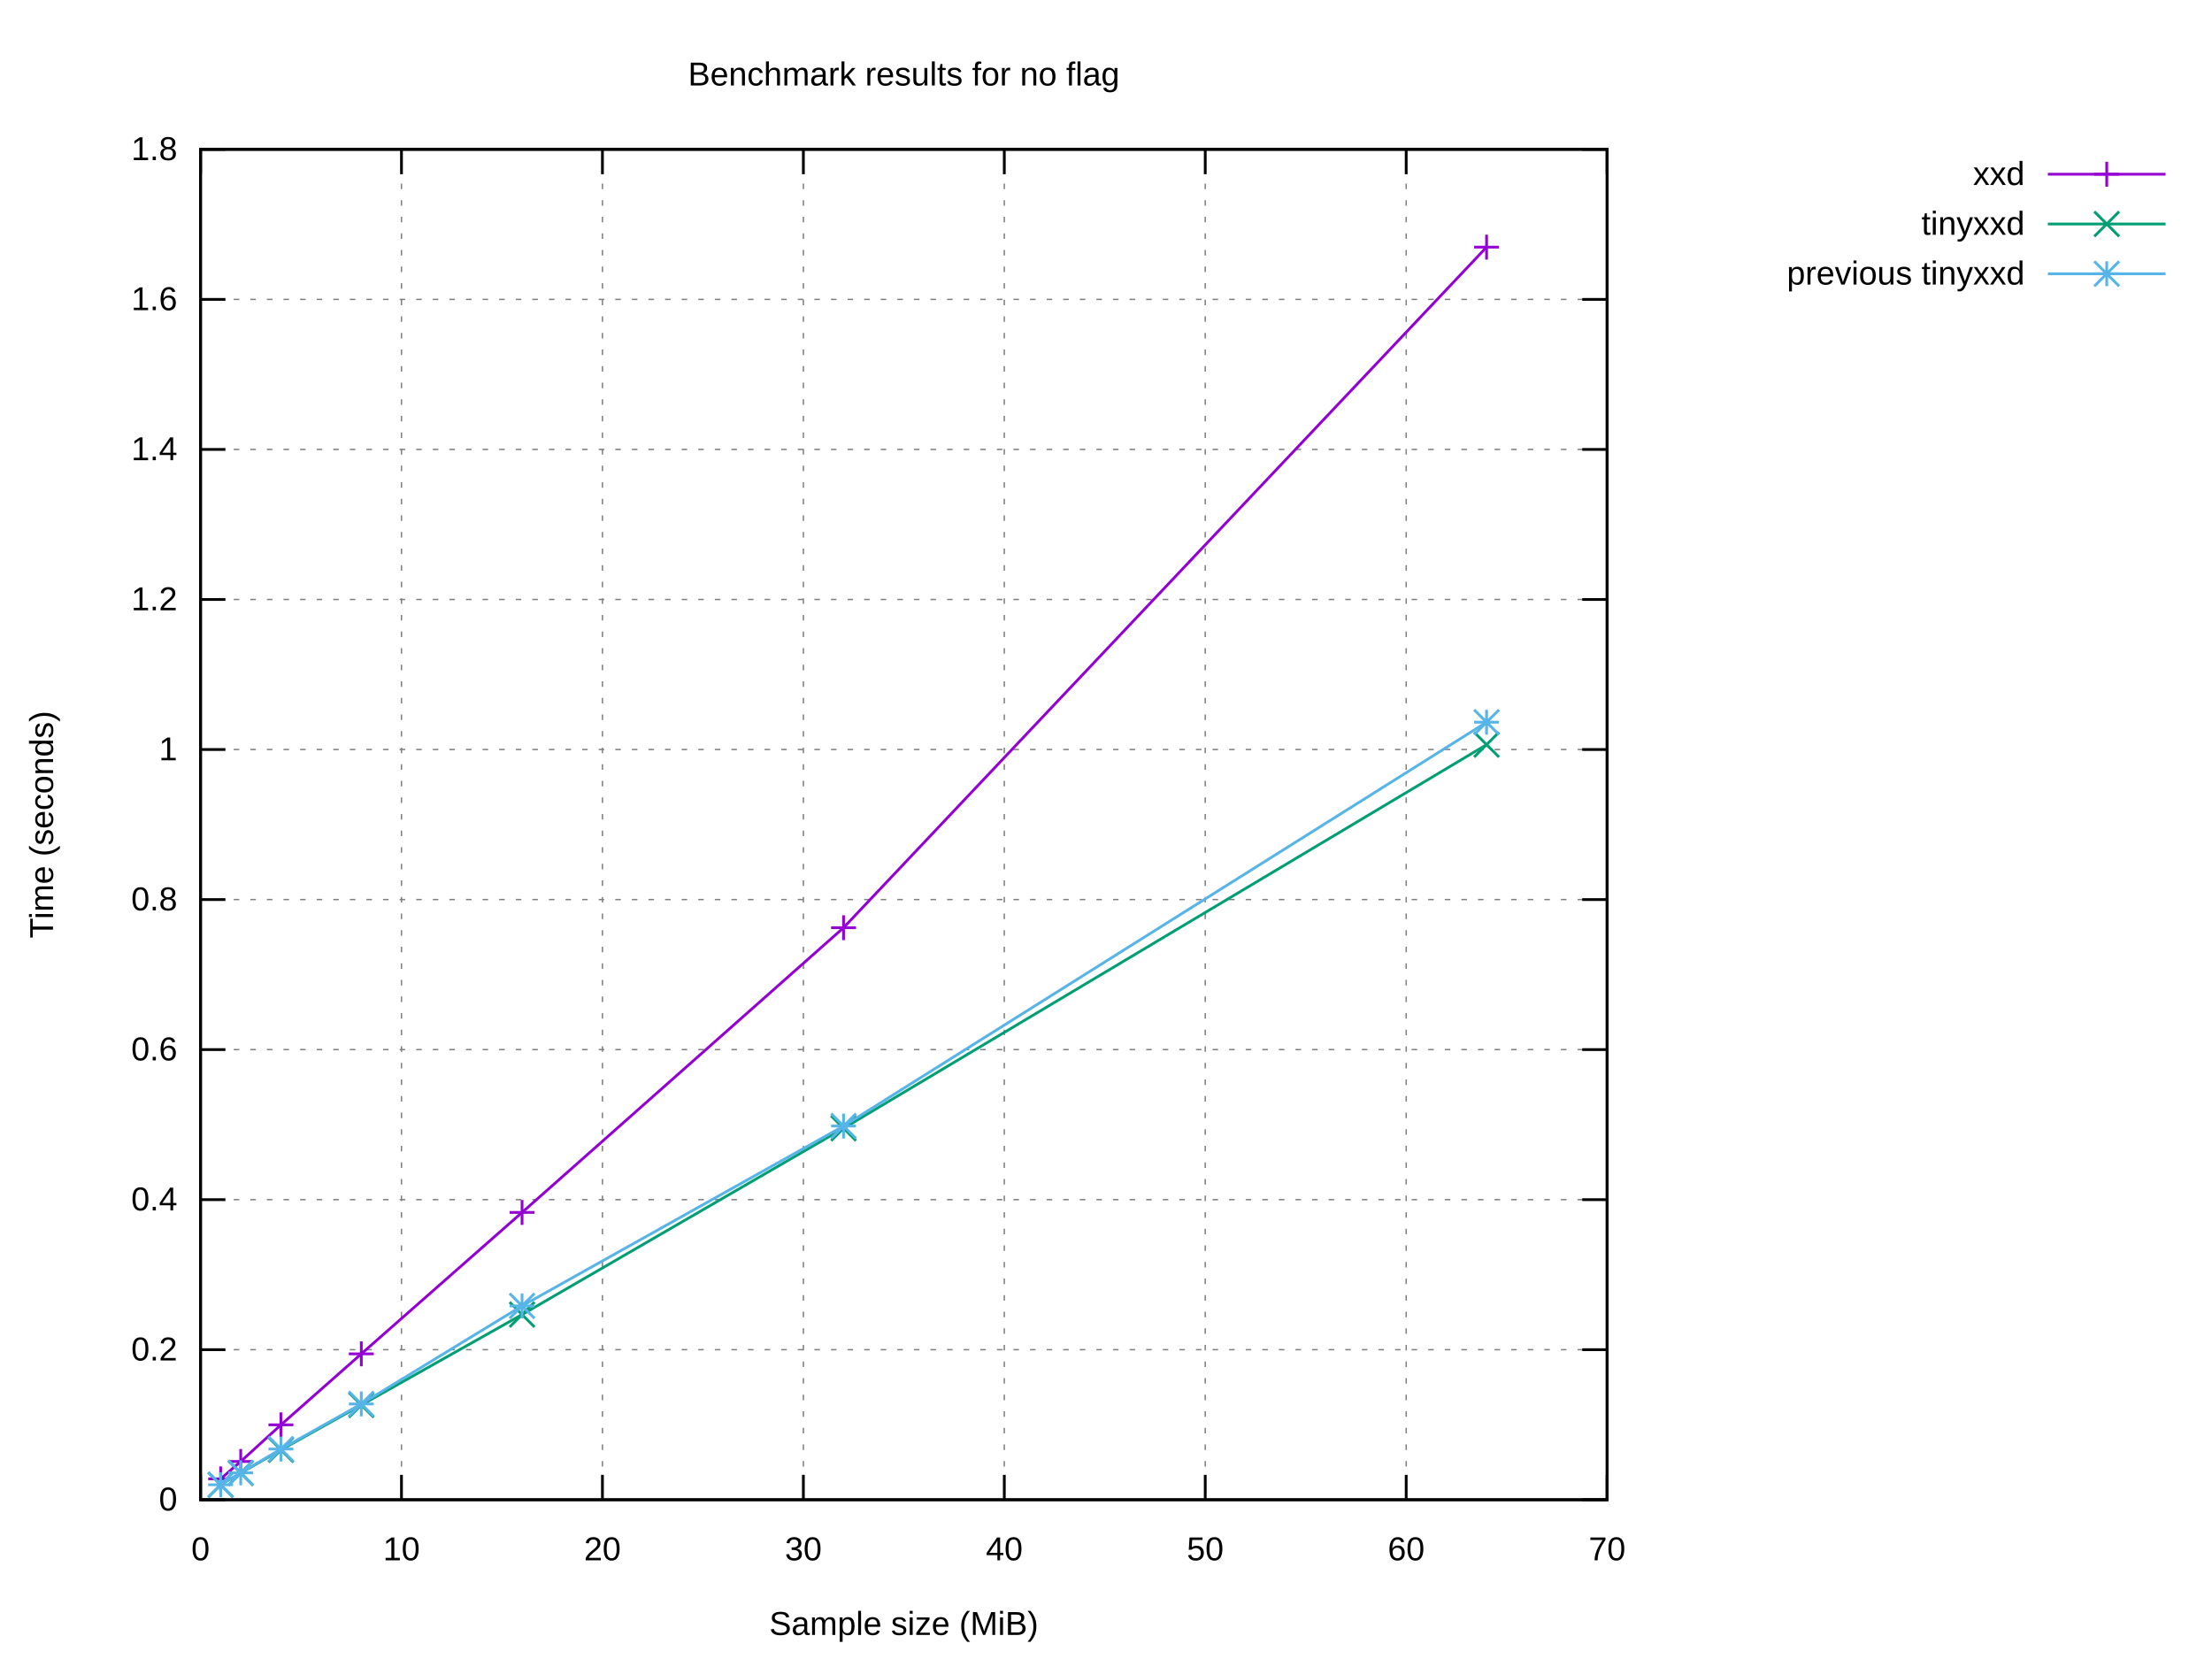
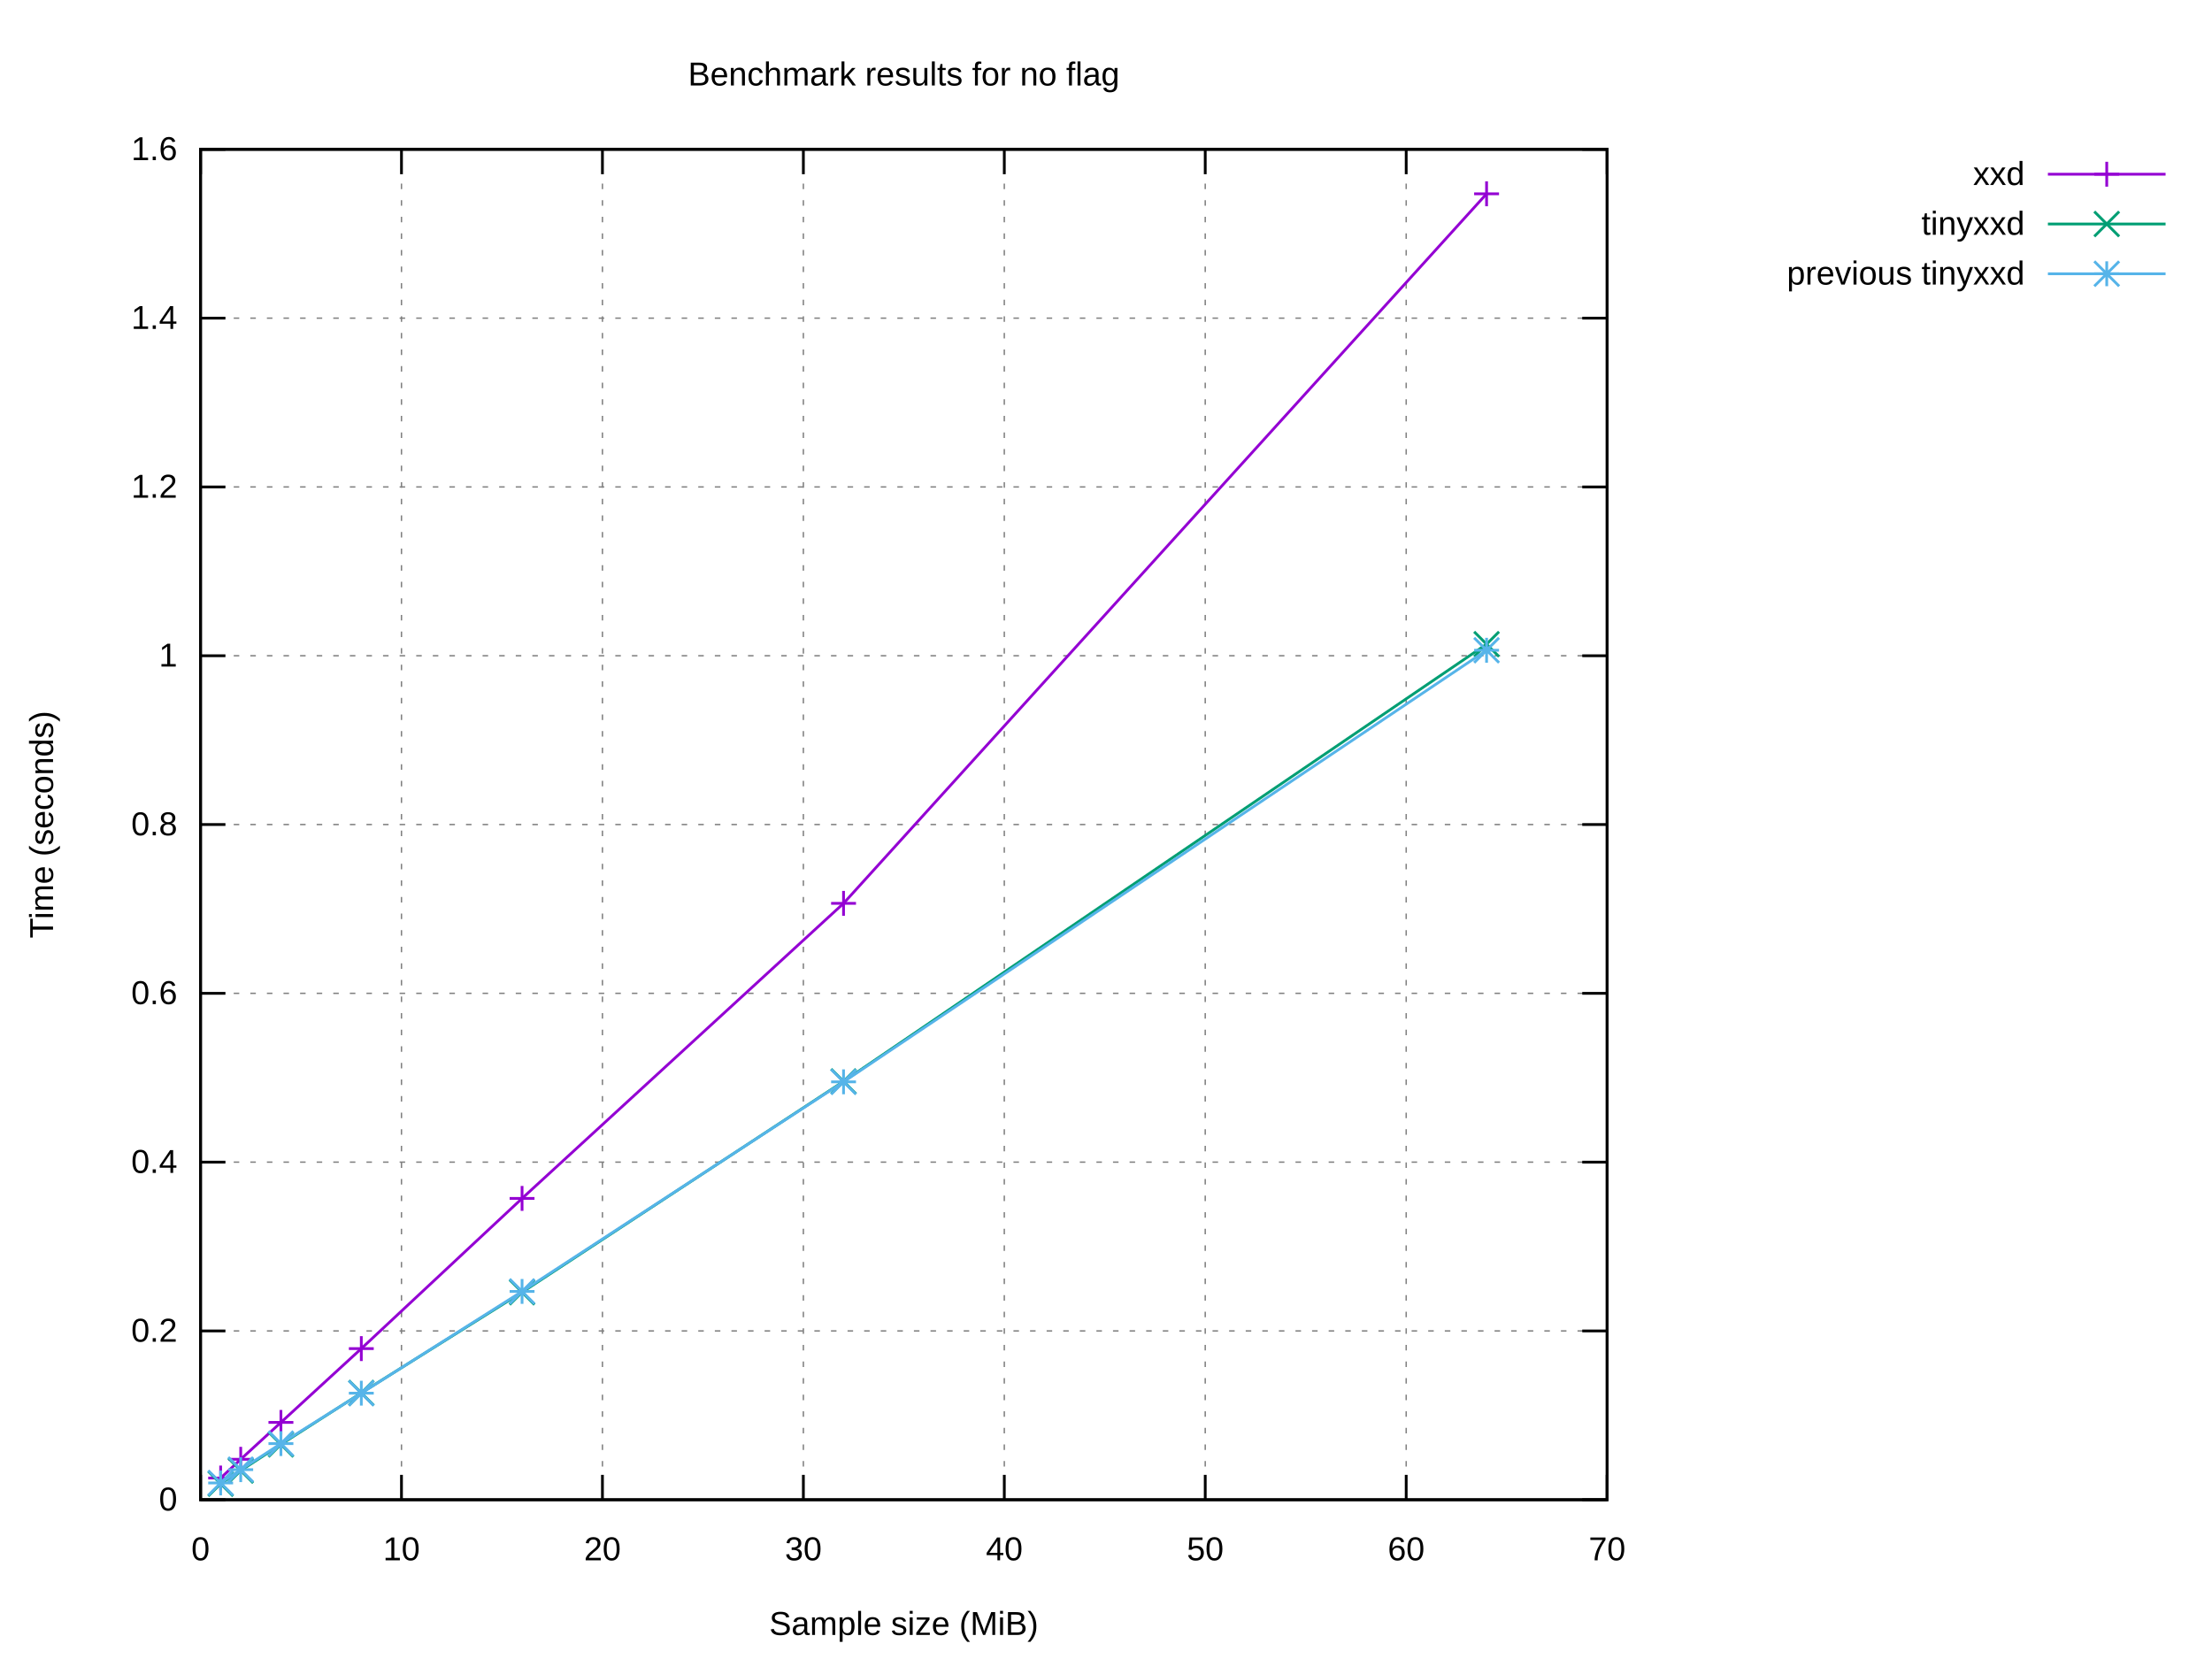
<svg xmlns="http://www.w3.org/2000/svg" xmlns:xlink="http://www.w3.org/1999/xlink" width="800" height="600" viewBox="0 0 800 600">
  <g id="gnuplot_canvas">
    <rect x="0" y="0" width="800" height="600" fill="#ffffff" />
    <defs>
      <circle id="gpDot" r="0.5" stroke-width="0.5" stroke="currentColor" />
      <path id="gpPt0" stroke-width="0.222" stroke="currentColor" d="M-1,0 h2 M0,-1 v2" />
      <path id="gpPt1" stroke-width="0.222" stroke="currentColor" d="M-1,-1 L1,1 M1,-1 L-1,1" />
      <path id="gpPt2" stroke-width="0.222" stroke="currentColor" d="M-1,0 L1,0 M0,-1 L0,1 M-1,-1 L1,1 M-1,1 L1,-1" />
      <rect id="gpPt3" stroke-width="0.222" stroke="currentColor" x="-1" y="-1" width="2" height="2" />
      <rect id="gpPt4" stroke-width="0.222" stroke="currentColor" fill="currentColor" x="-1" y="-1" width="2" height="2" />
      <circle id="gpPt5" stroke-width="0.222" stroke="currentColor" cx="0" cy="0" r="1" />
      <use xlink:href="#gpPt5" id="gpPt6" fill="currentColor" stroke="none" />
      <path id="gpPt7" stroke-width="0.222" stroke="currentColor" d="M0,-1.33 L-1.33,0.67 L1.33,0.67 z" />
      <use xlink:href="#gpPt7" id="gpPt8" fill="currentColor" stroke="none" />
      <use xlink:href="#gpPt7" id="gpPt9" stroke="currentColor" transform="rotate(180)" />
      <use xlink:href="#gpPt9" id="gpPt10" fill="currentColor" stroke="none" />
      <use xlink:href="#gpPt3" id="gpPt11" stroke="currentColor" transform="rotate(45)" />
      <use xlink:href="#gpPt11" id="gpPt12" fill="currentColor" stroke="none" />
      <path id="gpPt13" stroke-width="0.222" stroke="currentColor" d="M0,1.330 L1.265,0.411 L0.782,-1.067 L-0.782,-1.076 L-1.265,0.411 z" />
      <use xlink:href="#gpPt13" id="gpPt14" fill="currentColor" stroke="none" />
      <filter id="textbox" filterUnits="objectBoundingBox" x="0" y="0" height="1" width="1">
        <feFlood flood-color="#FFFFFF" flood-opacity="1" result="bgnd" />
        <feComposite in="SourceGraphic" in2="bgnd" operator="atop" />
      </filter>
      <filter id="greybox" filterUnits="objectBoundingBox" x="0" y="0" height="1" width="1">
        <feFlood flood-color="lightgrey" flood-opacity="1" result="grey" />
        <feComposite in="SourceGraphic" in2="grey" operator="atop" />
      </filter>
    </defs>
    <g fill="none" color="#FFFFFF" stroke="currentColor" stroke-width="1.00" stroke-linecap="butt" stroke-linejoin="miter">
</g>
    <g fill="none" color="black" stroke="currentColor" stroke-width="1.00" stroke-linecap="butt" stroke-linejoin="miter">
</g>
    <g fill="none" color="black" stroke="black" stroke-width="0.50" stroke-linecap="butt" stroke-linejoin="miter">
</g>
    <g fill="none" color="gray" stroke="currentColor" stroke-width="0.50" stroke-linecap="butt" stroke-linejoin="miter">
      <path stroke="gray" stroke-dasharray="2,4" class="gridline" d="M72.53,542.40 L581.24,542.40  " />
    </g>
    <g fill="none" color="gray" stroke="gray" stroke-width="1.00" stroke-linecap="butt" stroke-linejoin="miter">
</g>
    <g fill="none" color="black" stroke="currentColor" stroke-width="1.00" stroke-linecap="butt" stroke-linejoin="miter">
      <path stroke="black" d="M72.53,542.40 L81.53,542.40 M581.24,542.40 L572.24,542.40  " />
      <g transform="translate(64.14,546.30)" stroke="none" fill="black" font-family="Arial" font-size="12.00" text-anchor="end">
        <text>
          <tspan font-family="Arial"> 0</tspan>
        </text>
      </g>
    </g>
    <g fill="none" color="black" stroke="currentColor" stroke-width="1.00" stroke-linecap="butt" stroke-linejoin="miter">
</g>
    <g fill="none" color="black" stroke="black" stroke-width="0.50" stroke-linecap="butt" stroke-linejoin="miter">
</g>
    <g fill="none" color="gray" stroke="currentColor" stroke-width="0.50" stroke-linecap="butt" stroke-linejoin="miter">
-       <path stroke="gray" stroke-dasharray="2,4" class="gridline" d="M72.53,488.13 L581.24,488.13  " />
-     </g>
-     <g fill="none" color="gray" stroke="gray" stroke-width="1.00" stroke-linecap="butt" stroke-linejoin="miter">
- </g>
-     <g fill="none" color="black" stroke="currentColor" stroke-width="1.00" stroke-linecap="butt" stroke-linejoin="miter">
-       <path stroke="black" d="M72.53,488.13 L81.53,488.13 M581.24,488.13 L572.24,488.13  " />
-       <g transform="translate(64.14,492.03)" stroke="none" fill="black" font-family="Arial" font-size="12.00" text-anchor="end">
+       <path stroke="gray" stroke-dasharray="2,4" class="gridline" d="M72.53,481.35 L581.24,481.35  " />
+     </g>
+     <g fill="none" color="gray" stroke="gray" stroke-width="1.00" stroke-linecap="butt" stroke-linejoin="miter">
+ </g>
+     <g fill="none" color="black" stroke="currentColor" stroke-width="1.00" stroke-linecap="butt" stroke-linejoin="miter">
+       <path stroke="black" d="M72.53,481.35 L81.53,481.35 M581.24,481.35 L572.24,481.35  " />
+       <g transform="translate(64.14,485.25)" stroke="none" fill="black" font-family="Arial" font-size="12.00" text-anchor="end">
        <text>
          <tspan font-family="Arial"> 0.2</tspan>
        </text>
      </g>
    </g>
    <g fill="none" color="black" stroke="currentColor" stroke-width="1.00" stroke-linecap="butt" stroke-linejoin="miter">
</g>
    <g fill="none" color="black" stroke="black" stroke-width="0.50" stroke-linecap="butt" stroke-linejoin="miter">
</g>
    <g fill="none" color="gray" stroke="currentColor" stroke-width="0.50" stroke-linecap="butt" stroke-linejoin="miter">
-       <path stroke="gray" stroke-dasharray="2,4" class="gridline" d="M72.53,433.87 L581.24,433.87  " />
-     </g>
-     <g fill="none" color="gray" stroke="gray" stroke-width="1.00" stroke-linecap="butt" stroke-linejoin="miter">
- </g>
-     <g fill="none" color="black" stroke="currentColor" stroke-width="1.00" stroke-linecap="butt" stroke-linejoin="miter">
-       <path stroke="black" d="M72.53,433.87 L81.53,433.87 M581.24,433.87 L572.24,433.87  " />
-       <g transform="translate(64.14,437.77)" stroke="none" fill="black" font-family="Arial" font-size="12.00" text-anchor="end">
+       <path stroke="gray" stroke-dasharray="2,4" class="gridline" d="M72.53,420.30 L581.24,420.30  " />
+     </g>
+     <g fill="none" color="gray" stroke="gray" stroke-width="1.00" stroke-linecap="butt" stroke-linejoin="miter">
+ </g>
+     <g fill="none" color="black" stroke="currentColor" stroke-width="1.00" stroke-linecap="butt" stroke-linejoin="miter">
+       <path stroke="black" d="M72.53,420.30 L81.53,420.30 M581.24,420.30 L572.24,420.30  " />
+       <g transform="translate(64.14,424.20)" stroke="none" fill="black" font-family="Arial" font-size="12.00" text-anchor="end">
        <text>
          <tspan font-family="Arial"> 0.4</tspan>
        </text>
      </g>
    </g>
    <g fill="none" color="black" stroke="currentColor" stroke-width="1.00" stroke-linecap="butt" stroke-linejoin="miter">
</g>
    <g fill="none" color="black" stroke="black" stroke-width="0.50" stroke-linecap="butt" stroke-linejoin="miter">
</g>
    <g fill="none" color="gray" stroke="currentColor" stroke-width="0.50" stroke-linecap="butt" stroke-linejoin="miter">
-       <path stroke="gray" stroke-dasharray="2,4" class="gridline" d="M72.53,379.60 L581.24,379.60  " />
-     </g>
-     <g fill="none" color="gray" stroke="gray" stroke-width="1.00" stroke-linecap="butt" stroke-linejoin="miter">
- </g>
-     <g fill="none" color="black" stroke="currentColor" stroke-width="1.00" stroke-linecap="butt" stroke-linejoin="miter">
-       <path stroke="black" d="M72.53,379.60 L81.53,379.60 M581.24,379.60 L572.24,379.60  " />
-       <g transform="translate(64.14,383.50)" stroke="none" fill="black" font-family="Arial" font-size="12.00" text-anchor="end">
+       <path stroke="gray" stroke-dasharray="2,4" class="gridline" d="M72.53,359.25 L581.24,359.25  " />
+     </g>
+     <g fill="none" color="gray" stroke="gray" stroke-width="1.00" stroke-linecap="butt" stroke-linejoin="miter">
+ </g>
+     <g fill="none" color="black" stroke="currentColor" stroke-width="1.00" stroke-linecap="butt" stroke-linejoin="miter">
+       <path stroke="black" d="M72.53,359.25 L81.53,359.25 M581.24,359.25 L572.24,359.25  " />
+       <g transform="translate(64.14,363.15)" stroke="none" fill="black" font-family="Arial" font-size="12.00" text-anchor="end">
        <text>
          <tspan font-family="Arial"> 0.6</tspan>
        </text>
      </g>
    </g>
    <g fill="none" color="black" stroke="currentColor" stroke-width="1.00" stroke-linecap="butt" stroke-linejoin="miter">
</g>
    <g fill="none" color="black" stroke="black" stroke-width="0.50" stroke-linecap="butt" stroke-linejoin="miter">
</g>
    <g fill="none" color="gray" stroke="currentColor" stroke-width="0.50" stroke-linecap="butt" stroke-linejoin="miter">
-       <path stroke="gray" stroke-dasharray="2,4" class="gridline" d="M72.53,325.34 L581.24,325.34  " />
-     </g>
-     <g fill="none" color="gray" stroke="gray" stroke-width="1.00" stroke-linecap="butt" stroke-linejoin="miter">
- </g>
-     <g fill="none" color="black" stroke="currentColor" stroke-width="1.00" stroke-linecap="butt" stroke-linejoin="miter">
-       <path stroke="black" d="M72.53,325.34 L81.53,325.34 M581.24,325.34 L572.24,325.34  " />
-       <g transform="translate(64.14,329.24)" stroke="none" fill="black" font-family="Arial" font-size="12.00" text-anchor="end">
+       <path stroke="gray" stroke-dasharray="2,4" class="gridline" d="M72.53,298.20 L581.24,298.20  " />
+     </g>
+     <g fill="none" color="gray" stroke="gray" stroke-width="1.00" stroke-linecap="butt" stroke-linejoin="miter">
+ </g>
+     <g fill="none" color="black" stroke="currentColor" stroke-width="1.00" stroke-linecap="butt" stroke-linejoin="miter">
+       <path stroke="black" d="M72.53,298.20 L81.53,298.20 M581.24,298.20 L572.24,298.20  " />
+       <g transform="translate(64.14,302.10)" stroke="none" fill="black" font-family="Arial" font-size="12.00" text-anchor="end">
        <text>
          <tspan font-family="Arial"> 0.8</tspan>
        </text>
      </g>
    </g>
    <g fill="none" color="black" stroke="currentColor" stroke-width="1.00" stroke-linecap="butt" stroke-linejoin="miter">
</g>
    <g fill="none" color="black" stroke="black" stroke-width="0.50" stroke-linecap="butt" stroke-linejoin="miter">
</g>
    <g fill="none" color="gray" stroke="currentColor" stroke-width="0.50" stroke-linecap="butt" stroke-linejoin="miter">
-       <path stroke="gray" stroke-dasharray="2,4" class="gridline" d="M72.53,271.07 L581.24,271.07  " />
-     </g>
-     <g fill="none" color="gray" stroke="gray" stroke-width="1.00" stroke-linecap="butt" stroke-linejoin="miter">
- </g>
-     <g fill="none" color="black" stroke="currentColor" stroke-width="1.00" stroke-linecap="butt" stroke-linejoin="miter">
-       <path stroke="black" d="M72.53,271.07 L81.53,271.07 M581.24,271.07 L572.24,271.07  " />
-       <g transform="translate(64.14,274.97)" stroke="none" fill="black" font-family="Arial" font-size="12.00" text-anchor="end">
+       <path stroke="gray" stroke-dasharray="2,4" class="gridline" d="M72.53,237.16 L581.24,237.16  " />
+     </g>
+     <g fill="none" color="gray" stroke="gray" stroke-width="1.00" stroke-linecap="butt" stroke-linejoin="miter">
+ </g>
+     <g fill="none" color="black" stroke="currentColor" stroke-width="1.00" stroke-linecap="butt" stroke-linejoin="miter">
+       <path stroke="black" d="M72.53,237.16 L81.53,237.16 M581.24,237.16 L572.24,237.16  " />
+       <g transform="translate(64.14,241.06)" stroke="none" fill="black" font-family="Arial" font-size="12.00" text-anchor="end">
        <text>
          <tspan font-family="Arial"> 1</tspan>
        </text>
      </g>
    </g>
    <g fill="none" color="black" stroke="currentColor" stroke-width="1.00" stroke-linecap="butt" stroke-linejoin="miter">
</g>
    <g fill="none" color="black" stroke="black" stroke-width="0.50" stroke-linecap="butt" stroke-linejoin="miter">
</g>
    <g fill="none" color="gray" stroke="currentColor" stroke-width="0.50" stroke-linecap="butt" stroke-linejoin="miter">
-       <path stroke="gray" stroke-dasharray="2,4" class="gridline" d="M72.53,216.81 L581.24,216.81  " />
-     </g>
-     <g fill="none" color="gray" stroke="gray" stroke-width="1.00" stroke-linecap="butt" stroke-linejoin="miter">
- </g>
-     <g fill="none" color="black" stroke="currentColor" stroke-width="1.00" stroke-linecap="butt" stroke-linejoin="miter">
-       <path stroke="black" d="M72.53,216.81 L81.53,216.81 M581.24,216.81 L572.24,216.81  " />
-       <g transform="translate(64.14,220.71)" stroke="none" fill="black" font-family="Arial" font-size="12.00" text-anchor="end">
+       <path stroke="gray" stroke-dasharray="2,4" class="gridline" d="M72.53,176.11 L581.24,176.11  " />
+     </g>
+     <g fill="none" color="gray" stroke="gray" stroke-width="1.00" stroke-linecap="butt" stroke-linejoin="miter">
+ </g>
+     <g fill="none" color="black" stroke="currentColor" stroke-width="1.00" stroke-linecap="butt" stroke-linejoin="miter">
+       <path stroke="black" d="M72.53,176.11 L81.53,176.11 M581.24,176.11 L572.24,176.11  " />
+       <g transform="translate(64.14,180.01)" stroke="none" fill="black" font-family="Arial" font-size="12.00" text-anchor="end">
        <text>
          <tspan font-family="Arial"> 1.2</tspan>
        </text>
      </g>
    </g>
    <g fill="none" color="black" stroke="currentColor" stroke-width="1.00" stroke-linecap="butt" stroke-linejoin="miter">
</g>
    <g fill="none" color="black" stroke="black" stroke-width="0.50" stroke-linecap="butt" stroke-linejoin="miter">
</g>
    <g fill="none" color="gray" stroke="currentColor" stroke-width="0.50" stroke-linecap="butt" stroke-linejoin="miter">
-       <path stroke="gray" stroke-dasharray="2,4" class="gridline" d="M72.53,162.54 L581.24,162.54  " />
-     </g>
-     <g fill="none" color="gray" stroke="gray" stroke-width="1.00" stroke-linecap="butt" stroke-linejoin="miter">
- </g>
-     <g fill="none" color="black" stroke="currentColor" stroke-width="1.00" stroke-linecap="butt" stroke-linejoin="miter">
-       <path stroke="black" d="M72.53,162.54 L81.53,162.54 M581.24,162.54 L572.24,162.54  " />
-       <g transform="translate(64.14,166.44)" stroke="none" fill="black" font-family="Arial" font-size="12.00" text-anchor="end">
+       <path stroke="gray" stroke-dasharray="2,4" class="gridline" d="M72.53,115.06 L581.24,115.06  " />
+     </g>
+     <g fill="none" color="gray" stroke="gray" stroke-width="1.00" stroke-linecap="butt" stroke-linejoin="miter">
+ </g>
+     <g fill="none" color="black" stroke="currentColor" stroke-width="1.00" stroke-linecap="butt" stroke-linejoin="miter">
+       <path stroke="black" d="M72.53,115.06 L81.53,115.06 M581.24,115.06 L572.24,115.06  " />
+       <g transform="translate(64.14,118.96)" stroke="none" fill="black" font-family="Arial" font-size="12.00" text-anchor="end">
        <text>
          <tspan font-family="Arial"> 1.4</tspan>
-         </text>
-       </g>
-     </g>
-     <g fill="none" color="black" stroke="currentColor" stroke-width="1.00" stroke-linecap="butt" stroke-linejoin="miter">
- </g>
-     <g fill="none" color="black" stroke="black" stroke-width="0.50" stroke-linecap="butt" stroke-linejoin="miter">
- </g>
-     <g fill="none" color="gray" stroke="currentColor" stroke-width="0.50" stroke-linecap="butt" stroke-linejoin="miter">
-       <path stroke="gray" stroke-dasharray="2,4" class="gridline" d="M72.53,108.28 L581.24,108.28  " />
-     </g>
-     <g fill="none" color="gray" stroke="gray" stroke-width="1.00" stroke-linecap="butt" stroke-linejoin="miter">
- </g>
-     <g fill="none" color="black" stroke="currentColor" stroke-width="1.00" stroke-linecap="butt" stroke-linejoin="miter">
-       <path stroke="black" d="M72.53,108.28 L81.53,108.28 M581.24,108.28 L572.24,108.28  " />
-       <g transform="translate(64.14,112.18)" stroke="none" fill="black" font-family="Arial" font-size="12.00" text-anchor="end">
-         <text>
-           <tspan font-family="Arial"> 1.6</tspan>
        </text>
      </g>
    </g>
    <g fill="none" color="black" stroke="currentColor" stroke-width="1.00" stroke-linecap="butt" stroke-linejoin="miter">
</g>
    <g fill="none" color="black" stroke="black" stroke-width="0.50" stroke-linecap="butt" stroke-linejoin="miter">
</g>
    <g fill="none" color="gray" stroke="currentColor" stroke-width="0.50" stroke-linecap="butt" stroke-linejoin="miter">
      <path stroke="gray" stroke-dasharray="2,4" class="gridline" d="M72.53,54.01 L581.24,54.01  " />
    </g>
    <g fill="none" color="gray" stroke="gray" stroke-width="1.00" stroke-linecap="butt" stroke-linejoin="miter">
</g>
    <g fill="none" color="black" stroke="currentColor" stroke-width="1.00" stroke-linecap="butt" stroke-linejoin="miter">
      <path stroke="black" d="M72.53,54.01 L81.53,54.01 M581.24,54.01 L572.24,54.01  " />
      <g transform="translate(64.14,57.91)" stroke="none" fill="black" font-family="Arial" font-size="12.00" text-anchor="end">
        <text>
-           <tspan font-family="Arial"> 1.8</tspan>
+           <tspan font-family="Arial"> 1.6</tspan>
        </text>
      </g>
    </g>
    <g fill="none" color="black" stroke="currentColor" stroke-width="1.00" stroke-linecap="butt" stroke-linejoin="miter">
</g>
    <g fill="none" color="black" stroke="black" stroke-width="0.50" stroke-linecap="butt" stroke-linejoin="miter">
</g>
    <g fill="none" color="gray" stroke="currentColor" stroke-width="0.50" stroke-linecap="butt" stroke-linejoin="miter">
      <path stroke="gray" stroke-dasharray="2,4" class="gridline" d="M72.53,542.40 L72.53,54.01  " />
    </g>
    <g fill="none" color="gray" stroke="gray" stroke-width="1.00" stroke-linecap="butt" stroke-linejoin="miter">
</g>
    <g fill="none" color="black" stroke="currentColor" stroke-width="1.00" stroke-linecap="butt" stroke-linejoin="miter">
      <path stroke="black" d="M72.53,542.40 L72.53,533.40 M72.53,54.01 L72.53,63.01  " />
      <g transform="translate(72.53,564.30)" stroke="none" fill="black" font-family="Arial" font-size="12.00" text-anchor="middle">
        <text>
          <tspan font-family="Arial"> 0</tspan>
        </text>
      </g>
    </g>
    <g fill="none" color="black" stroke="currentColor" stroke-width="1.00" stroke-linecap="butt" stroke-linejoin="miter">
</g>
    <g fill="none" color="black" stroke="black" stroke-width="0.50" stroke-linecap="butt" stroke-linejoin="miter">
</g>
    <g fill="none" color="gray" stroke="currentColor" stroke-width="0.50" stroke-linecap="butt" stroke-linejoin="miter">
      <path stroke="gray" stroke-dasharray="2,4" class="gridline" d="M145.20,542.40 L145.20,54.01  " />
    </g>
    <g fill="none" color="gray" stroke="gray" stroke-width="1.00" stroke-linecap="butt" stroke-linejoin="miter">
</g>
    <g fill="none" color="black" stroke="currentColor" stroke-width="1.00" stroke-linecap="butt" stroke-linejoin="miter">
      <path stroke="black" d="M145.20,542.40 L145.20,533.40 M145.20,54.01 L145.20,63.01  " />
      <g transform="translate(145.20,564.30)" stroke="none" fill="black" font-family="Arial" font-size="12.00" text-anchor="middle">
        <text>
          <tspan font-family="Arial"> 10</tspan>
        </text>
      </g>
    </g>
    <g fill="none" color="black" stroke="currentColor" stroke-width="1.00" stroke-linecap="butt" stroke-linejoin="miter">
</g>
    <g fill="none" color="black" stroke="black" stroke-width="0.50" stroke-linecap="butt" stroke-linejoin="miter">
</g>
    <g fill="none" color="gray" stroke="currentColor" stroke-width="0.50" stroke-linecap="butt" stroke-linejoin="miter">
      <path stroke="gray" stroke-dasharray="2,4" class="gridline" d="M217.88,542.40 L217.88,54.01  " />
    </g>
    <g fill="none" color="gray" stroke="gray" stroke-width="1.00" stroke-linecap="butt" stroke-linejoin="miter">
</g>
    <g fill="none" color="black" stroke="currentColor" stroke-width="1.00" stroke-linecap="butt" stroke-linejoin="miter">
      <path stroke="black" d="M217.88,542.40 L217.88,533.40 M217.88,54.01 L217.88,63.01  " />
      <g transform="translate(217.88,564.30)" stroke="none" fill="black" font-family="Arial" font-size="12.00" text-anchor="middle">
        <text>
          <tspan font-family="Arial"> 20</tspan>
        </text>
      </g>
    </g>
    <g fill="none" color="black" stroke="currentColor" stroke-width="1.00" stroke-linecap="butt" stroke-linejoin="miter">
</g>
    <g fill="none" color="black" stroke="black" stroke-width="0.50" stroke-linecap="butt" stroke-linejoin="miter">
</g>
    <g fill="none" color="gray" stroke="currentColor" stroke-width="0.50" stroke-linecap="butt" stroke-linejoin="miter">
      <path stroke="gray" stroke-dasharray="2,4" class="gridline" d="M290.55,542.40 L290.55,54.01  " />
    </g>
    <g fill="none" color="gray" stroke="gray" stroke-width="1.00" stroke-linecap="butt" stroke-linejoin="miter">
</g>
    <g fill="none" color="black" stroke="currentColor" stroke-width="1.00" stroke-linecap="butt" stroke-linejoin="miter">
      <path stroke="black" d="M290.55,542.40 L290.55,533.40 M290.55,54.01 L290.55,63.01  " />
      <g transform="translate(290.55,564.30)" stroke="none" fill="black" font-family="Arial" font-size="12.00" text-anchor="middle">
        <text>
          <tspan font-family="Arial"> 30</tspan>
        </text>
      </g>
    </g>
    <g fill="none" color="black" stroke="currentColor" stroke-width="1.00" stroke-linecap="butt" stroke-linejoin="miter">
</g>
    <g fill="none" color="black" stroke="black" stroke-width="0.50" stroke-linecap="butt" stroke-linejoin="miter">
</g>
    <g fill="none" color="gray" stroke="currentColor" stroke-width="0.50" stroke-linecap="butt" stroke-linejoin="miter">
      <path stroke="gray" stroke-dasharray="2,4" class="gridline" d="M363.22,542.40 L363.22,54.01  " />
    </g>
    <g fill="none" color="gray" stroke="gray" stroke-width="1.00" stroke-linecap="butt" stroke-linejoin="miter">
</g>
    <g fill="none" color="black" stroke="currentColor" stroke-width="1.00" stroke-linecap="butt" stroke-linejoin="miter">
      <path stroke="black" d="M363.22,542.40 L363.22,533.40 M363.22,54.01 L363.22,63.01  " />
      <g transform="translate(363.22,564.30)" stroke="none" fill="black" font-family="Arial" font-size="12.00" text-anchor="middle">
        <text>
          <tspan font-family="Arial"> 40</tspan>
        </text>
      </g>
    </g>
    <g fill="none" color="black" stroke="currentColor" stroke-width="1.00" stroke-linecap="butt" stroke-linejoin="miter">
</g>
    <g fill="none" color="black" stroke="black" stroke-width="0.50" stroke-linecap="butt" stroke-linejoin="miter">
</g>
    <g fill="none" color="gray" stroke="currentColor" stroke-width="0.50" stroke-linecap="butt" stroke-linejoin="miter">
      <path stroke="gray" stroke-dasharray="2,4" class="gridline" d="M435.89,542.40 L435.89,54.01  " />
    </g>
    <g fill="none" color="gray" stroke="gray" stroke-width="1.00" stroke-linecap="butt" stroke-linejoin="miter">
</g>
    <g fill="none" color="black" stroke="currentColor" stroke-width="1.00" stroke-linecap="butt" stroke-linejoin="miter">
      <path stroke="black" d="M435.89,542.40 L435.89,533.40 M435.89,54.01 L435.89,63.01  " />
      <g transform="translate(435.89,564.30)" stroke="none" fill="black" font-family="Arial" font-size="12.00" text-anchor="middle">
        <text>
          <tspan font-family="Arial"> 50</tspan>
        </text>
      </g>
    </g>
    <g fill="none" color="black" stroke="currentColor" stroke-width="1.00" stroke-linecap="butt" stroke-linejoin="miter">
</g>
    <g fill="none" color="black" stroke="black" stroke-width="0.50" stroke-linecap="butt" stroke-linejoin="miter">
</g>
    <g fill="none" color="gray" stroke="currentColor" stroke-width="0.50" stroke-linecap="butt" stroke-linejoin="miter">
      <path stroke="gray" stroke-dasharray="2,4" class="gridline" d="M508.57,542.40 L508.57,54.01  " />
    </g>
    <g fill="none" color="gray" stroke="gray" stroke-width="1.00" stroke-linecap="butt" stroke-linejoin="miter">
</g>
    <g fill="none" color="black" stroke="currentColor" stroke-width="1.00" stroke-linecap="butt" stroke-linejoin="miter">
      <path stroke="black" d="M508.57,542.40 L508.57,533.40 M508.57,54.01 L508.57,63.01  " />
      <g transform="translate(508.57,564.30)" stroke="none" fill="black" font-family="Arial" font-size="12.00" text-anchor="middle">
        <text>
          <tspan font-family="Arial"> 60</tspan>
        </text>
      </g>
    </g>
    <g fill="none" color="black" stroke="currentColor" stroke-width="1.00" stroke-linecap="butt" stroke-linejoin="miter">
</g>
    <g fill="none" color="black" stroke="black" stroke-width="0.50" stroke-linecap="butt" stroke-linejoin="miter">
</g>
    <g fill="none" color="gray" stroke="currentColor" stroke-width="0.50" stroke-linecap="butt" stroke-linejoin="miter">
      <path stroke="gray" stroke-dasharray="2,4" class="gridline" d="M581.24,542.40 L581.24,54.01  " />
    </g>
    <g fill="none" color="gray" stroke="gray" stroke-width="1.00" stroke-linecap="butt" stroke-linejoin="miter">
</g>
    <g fill="none" color="black" stroke="currentColor" stroke-width="1.00" stroke-linecap="butt" stroke-linejoin="miter">
      <path stroke="black" d="M581.24,542.40 L581.24,533.40 M581.24,54.01 L581.24,63.01  " />
      <g transform="translate(581.24,564.30)" stroke="none" fill="black" font-family="Arial" font-size="12.00" text-anchor="middle">
        <text>
          <tspan font-family="Arial"> 70</tspan>
        </text>
      </g>
    </g>
    <g fill="none" color="black" stroke="currentColor" stroke-width="1.00" stroke-linecap="butt" stroke-linejoin="miter">
</g>
    <g fill="none" color="black" stroke="currentColor" stroke-width="1.00" stroke-linecap="butt" stroke-linejoin="miter">
      <path stroke="black" d="M72.53,54.01 L72.53,542.40 L581.24,542.40 L581.24,54.01 L72.53,54.01 Z  " />
    </g>
    <g fill="none" color="black" stroke="currentColor" stroke-width="1.00" stroke-linecap="butt" stroke-linejoin="miter">
</g>
    <g id="gnuplot_plot_1">
      <g fill="none" color="black" stroke="currentColor" stroke-width="1.00" stroke-linecap="butt" stroke-linejoin="miter">
        <g transform="translate(732.26,66.91)" stroke="none" fill="black" font-family="Arial" font-size="12.00" text-anchor="end">
          <text>
            <tspan font-family="Arial">xxd</tspan>
          </text>
        </g>
      </g>
      <g fill="none" color="black" stroke="currentColor" stroke-width="1.00" stroke-linecap="butt" stroke-linejoin="miter">
-         <path stroke="rgb(148,   0, 211)" d="M740.65,63.01 L783.21,63.01 M537.64,89.38 L305.08,335.52 L188.81,438.49 L130.67,489.64 L101.60,515.31 L87.06,528.56   L79.80,534.85  " />
-         <use xlink:href="#gpPt0" transform="translate(537.64,89.38) scale(4.50)" color="rgb(148,   0, 211)" />
-         <use xlink:href="#gpPt0" transform="translate(305.08,335.52) scale(4.50)" color="rgb(148,   0, 211)" />
-         <use xlink:href="#gpPt0" transform="translate(188.81,438.49) scale(4.50)" color="rgb(148,   0, 211)" />
-         <use xlink:href="#gpPt0" transform="translate(130.67,489.64) scale(4.50)" color="rgb(148,   0, 211)" />
-         <use xlink:href="#gpPt0" transform="translate(101.60,515.31) scale(4.50)" color="rgb(148,   0, 211)" />
-         <use xlink:href="#gpPt0" transform="translate(87.06,528.56) scale(4.50)" color="rgb(148,   0, 211)" />
-         <use xlink:href="#gpPt0" transform="translate(79.80,534.85) scale(4.50)" color="rgb(148,   0, 211)" />
+         <path stroke="rgb(148,   0, 211)" d="M740.65,63.01 L783.21,63.01 M537.64,70.09 L305.08,326.71 L188.81,433.42 L130.67,487.74 L101.60,514.43 L87.06,527.77   L79.80,534.55  " />
+         <use xlink:href="#gpPt0" transform="translate(537.64,70.09) scale(4.50)" color="rgb(148,   0, 211)" />
+         <use xlink:href="#gpPt0" transform="translate(305.08,326.71) scale(4.50)" color="rgb(148,   0, 211)" />
+         <use xlink:href="#gpPt0" transform="translate(188.81,433.42) scale(4.50)" color="rgb(148,   0, 211)" />
+         <use xlink:href="#gpPt0" transform="translate(130.67,487.74) scale(4.50)" color="rgb(148,   0, 211)" />
+         <use xlink:href="#gpPt0" transform="translate(101.60,514.43) scale(4.50)" color="rgb(148,   0, 211)" />
+         <use xlink:href="#gpPt0" transform="translate(87.06,527.77) scale(4.50)" color="rgb(148,   0, 211)" />
+         <use xlink:href="#gpPt0" transform="translate(79.80,534.55) scale(4.50)" color="rgb(148,   0, 211)" />
        <use xlink:href="#gpPt0" transform="translate(761.93,63.01) scale(4.50)" color="rgb(148,   0, 211)" />
      </g>
    </g>
    <g id="gnuplot_plot_2">
      <g fill="none" color="black" stroke="currentColor" stroke-width="1.00" stroke-linecap="butt" stroke-linejoin="miter">
        <g transform="translate(732.26,84.91)" stroke="none" fill="black" font-family="Arial" font-size="12.00" text-anchor="end">
          <text>
            <tspan font-family="Arial">tinyxxd</tspan>
          </text>
        </g>
      </g>
      <g fill="none" color="black" stroke="currentColor" stroke-width="1.00" stroke-linecap="butt" stroke-linejoin="miter">
-         <path stroke="rgb(  0, 158, 115)" d="M740.65,81.01 L783.21,81.01 M537.64,269.31 L305.08,408.06 L188.81,475.43 L130.67,508.14 L101.60,524.36 L87.06,532.73   L79.80,537.00  " />
-         <use xlink:href="#gpPt1" transform="translate(537.64,269.31) scale(4.50)" color="rgb(  0, 158, 115)" />
-         <use xlink:href="#gpPt1" transform="translate(305.08,408.06) scale(4.50)" color="rgb(  0, 158, 115)" />
-         <use xlink:href="#gpPt1" transform="translate(188.81,475.43) scale(4.50)" color="rgb(  0, 158, 115)" />
-         <use xlink:href="#gpPt1" transform="translate(130.67,508.14) scale(4.50)" color="rgb(  0, 158, 115)" />
-         <use xlink:href="#gpPt1" transform="translate(101.60,524.36) scale(4.50)" color="rgb(  0, 158, 115)" />
-         <use xlink:href="#gpPt1" transform="translate(87.06,532.73) scale(4.50)" color="rgb(  0, 158, 115)" />
-         <use xlink:href="#gpPt1" transform="translate(79.80,537.00) scale(4.50)" color="rgb(  0, 158, 115)" />
+         <path stroke="rgb(  0, 158, 115)" d="M740.65,81.01 L783.21,81.01 M537.64,232.97 L305.08,391.10 L188.81,467.36 L130.67,503.77 L101.60,522.39 L87.06,531.85   L79.80,536.61  " />
+         <use xlink:href="#gpPt1" transform="translate(537.64,232.97) scale(4.50)" color="rgb(  0, 158, 115)" />
+         <use xlink:href="#gpPt1" transform="translate(305.08,391.10) scale(4.50)" color="rgb(  0, 158, 115)" />
+         <use xlink:href="#gpPt1" transform="translate(188.81,467.36) scale(4.50)" color="rgb(  0, 158, 115)" />
+         <use xlink:href="#gpPt1" transform="translate(130.67,503.77) scale(4.50)" color="rgb(  0, 158, 115)" />
+         <use xlink:href="#gpPt1" transform="translate(101.60,522.39) scale(4.50)" color="rgb(  0, 158, 115)" />
+         <use xlink:href="#gpPt1" transform="translate(87.06,531.85) scale(4.50)" color="rgb(  0, 158, 115)" />
+         <use xlink:href="#gpPt1" transform="translate(79.80,536.61) scale(4.50)" color="rgb(  0, 158, 115)" />
        <use xlink:href="#gpPt1" transform="translate(761.93,81.01) scale(4.50)" color="rgb(  0, 158, 115)" />
      </g>
    </g>
    <g id="gnuplot_plot_3">
      <g fill="none" color="black" stroke="currentColor" stroke-width="1.00" stroke-linecap="butt" stroke-linejoin="miter">
        <g transform="translate(732.26,102.91)" stroke="none" fill="black" font-family="Arial" font-size="12.00" text-anchor="end">
          <text>
            <tspan font-family="Arial">previous tinyxxd</tspan>
          </text>
        </g>
      </g>
      <g fill="none" color="black" stroke="currentColor" stroke-width="1.00" stroke-linecap="butt" stroke-linejoin="miter">
-         <path stroke="rgb( 86, 180, 233)" d="M740.65,99.01 L783.21,99.01 M537.64,261.20 L305.08,407.25 L188.81,472.30 L130.67,507.76 L101.60,524.07 L87.06,532.68   L79.80,536.98  " />
-         <use xlink:href="#gpPt2" transform="translate(537.64,261.20) scale(4.50)" color="rgb( 86, 180, 233)" />
-         <use xlink:href="#gpPt2" transform="translate(305.08,407.25) scale(4.50)" color="rgb( 86, 180, 233)" />
-         <use xlink:href="#gpPt2" transform="translate(188.81,472.30) scale(4.50)" color="rgb( 86, 180, 233)" />
-         <use xlink:href="#gpPt2" transform="translate(130.67,507.76) scale(4.50)" color="rgb( 86, 180, 233)" />
-         <use xlink:href="#gpPt2" transform="translate(101.60,524.07) scale(4.50)" color="rgb( 86, 180, 233)" />
-         <use xlink:href="#gpPt2" transform="translate(87.06,532.68) scale(4.50)" color="rgb( 86, 180, 233)" />
-         <use xlink:href="#gpPt2" transform="translate(79.80,536.98) scale(4.50)" color="rgb( 86, 180, 233)" />
+         <path stroke="rgb( 86, 180, 233)" d="M740.65,99.01 L783.21,99.01 M537.64,235.17 L305.08,391.26 L188.81,467.06 L130.67,503.86 L101.60,522.10 L87.06,531.52   L79.80,536.33  " />
+         <use xlink:href="#gpPt2" transform="translate(537.64,235.17) scale(4.50)" color="rgb( 86, 180, 233)" />
+         <use xlink:href="#gpPt2" transform="translate(305.08,391.26) scale(4.50)" color="rgb( 86, 180, 233)" />
+         <use xlink:href="#gpPt2" transform="translate(188.81,467.06) scale(4.50)" color="rgb( 86, 180, 233)" />
+         <use xlink:href="#gpPt2" transform="translate(130.67,503.86) scale(4.50)" color="rgb( 86, 180, 233)" />
+         <use xlink:href="#gpPt2" transform="translate(101.60,522.10) scale(4.50)" color="rgb( 86, 180, 233)" />
+         <use xlink:href="#gpPt2" transform="translate(87.06,531.52) scale(4.50)" color="rgb( 86, 180, 233)" />
+         <use xlink:href="#gpPt2" transform="translate(79.80,536.33) scale(4.50)" color="rgb( 86, 180, 233)" />
        <use xlink:href="#gpPt2" transform="translate(761.93,99.01) scale(4.50)" color="rgb( 86, 180, 233)" />
      </g>
    </g>
    <g fill="none" color="#FFFFFF" stroke="rgb( 86, 180, 233)" stroke-width="2.00" stroke-linecap="butt" stroke-linejoin="miter">
</g>
    <g fill="none" color="black" stroke="currentColor" stroke-width="2.00" stroke-linecap="butt" stroke-linejoin="miter">
</g>
    <g fill="none" color="black" stroke="black" stroke-width="1.00" stroke-linecap="butt" stroke-linejoin="miter">
</g>
    <g fill="none" color="black" stroke="currentColor" stroke-width="1.00" stroke-linecap="butt" stroke-linejoin="miter">
      <path stroke="black" d="M72.53,54.01 L72.53,542.40 L581.24,542.40 L581.24,54.01 L72.53,54.01 Z  " />
      <g transform="translate(19.18,298.21) rotate(270.00)" stroke="none" fill="black" font-family="Arial" font-size="12.00" text-anchor="middle">
        <text>
          <tspan font-family="Arial">Time (seconds)</tspan>
        </text>
      </g>
    </g>
    <g fill="none" color="black" stroke="currentColor" stroke-width="1.00" stroke-linecap="butt" stroke-linejoin="miter">
      <g transform="translate(326.88,591.30)" stroke="none" fill="black" font-family="Arial" font-size="12.00" text-anchor="middle">
        <text>
          <tspan font-family="Arial">Sample size (MiB)</tspan>
        </text>
      </g>
    </g>
    <g fill="none" color="black" stroke="currentColor" stroke-width="1.00" stroke-linecap="butt" stroke-linejoin="miter">
</g>
    <g fill="none" color="black" stroke="currentColor" stroke-width="1.00" stroke-linecap="butt" stroke-linejoin="miter">
      <g transform="translate(326.88,30.91)" stroke="none" fill="black" font-family="Arial" font-size="12.00" text-anchor="middle">
        <text>
          <tspan font-family="Arial">Benchmark results for no flag</tspan>
        </text>
      </g>
    </g>
    <g fill="none" color="black" stroke="currentColor" stroke-width="1.00" stroke-linecap="butt" stroke-linejoin="miter">
</g>
  </g>
</svg>
